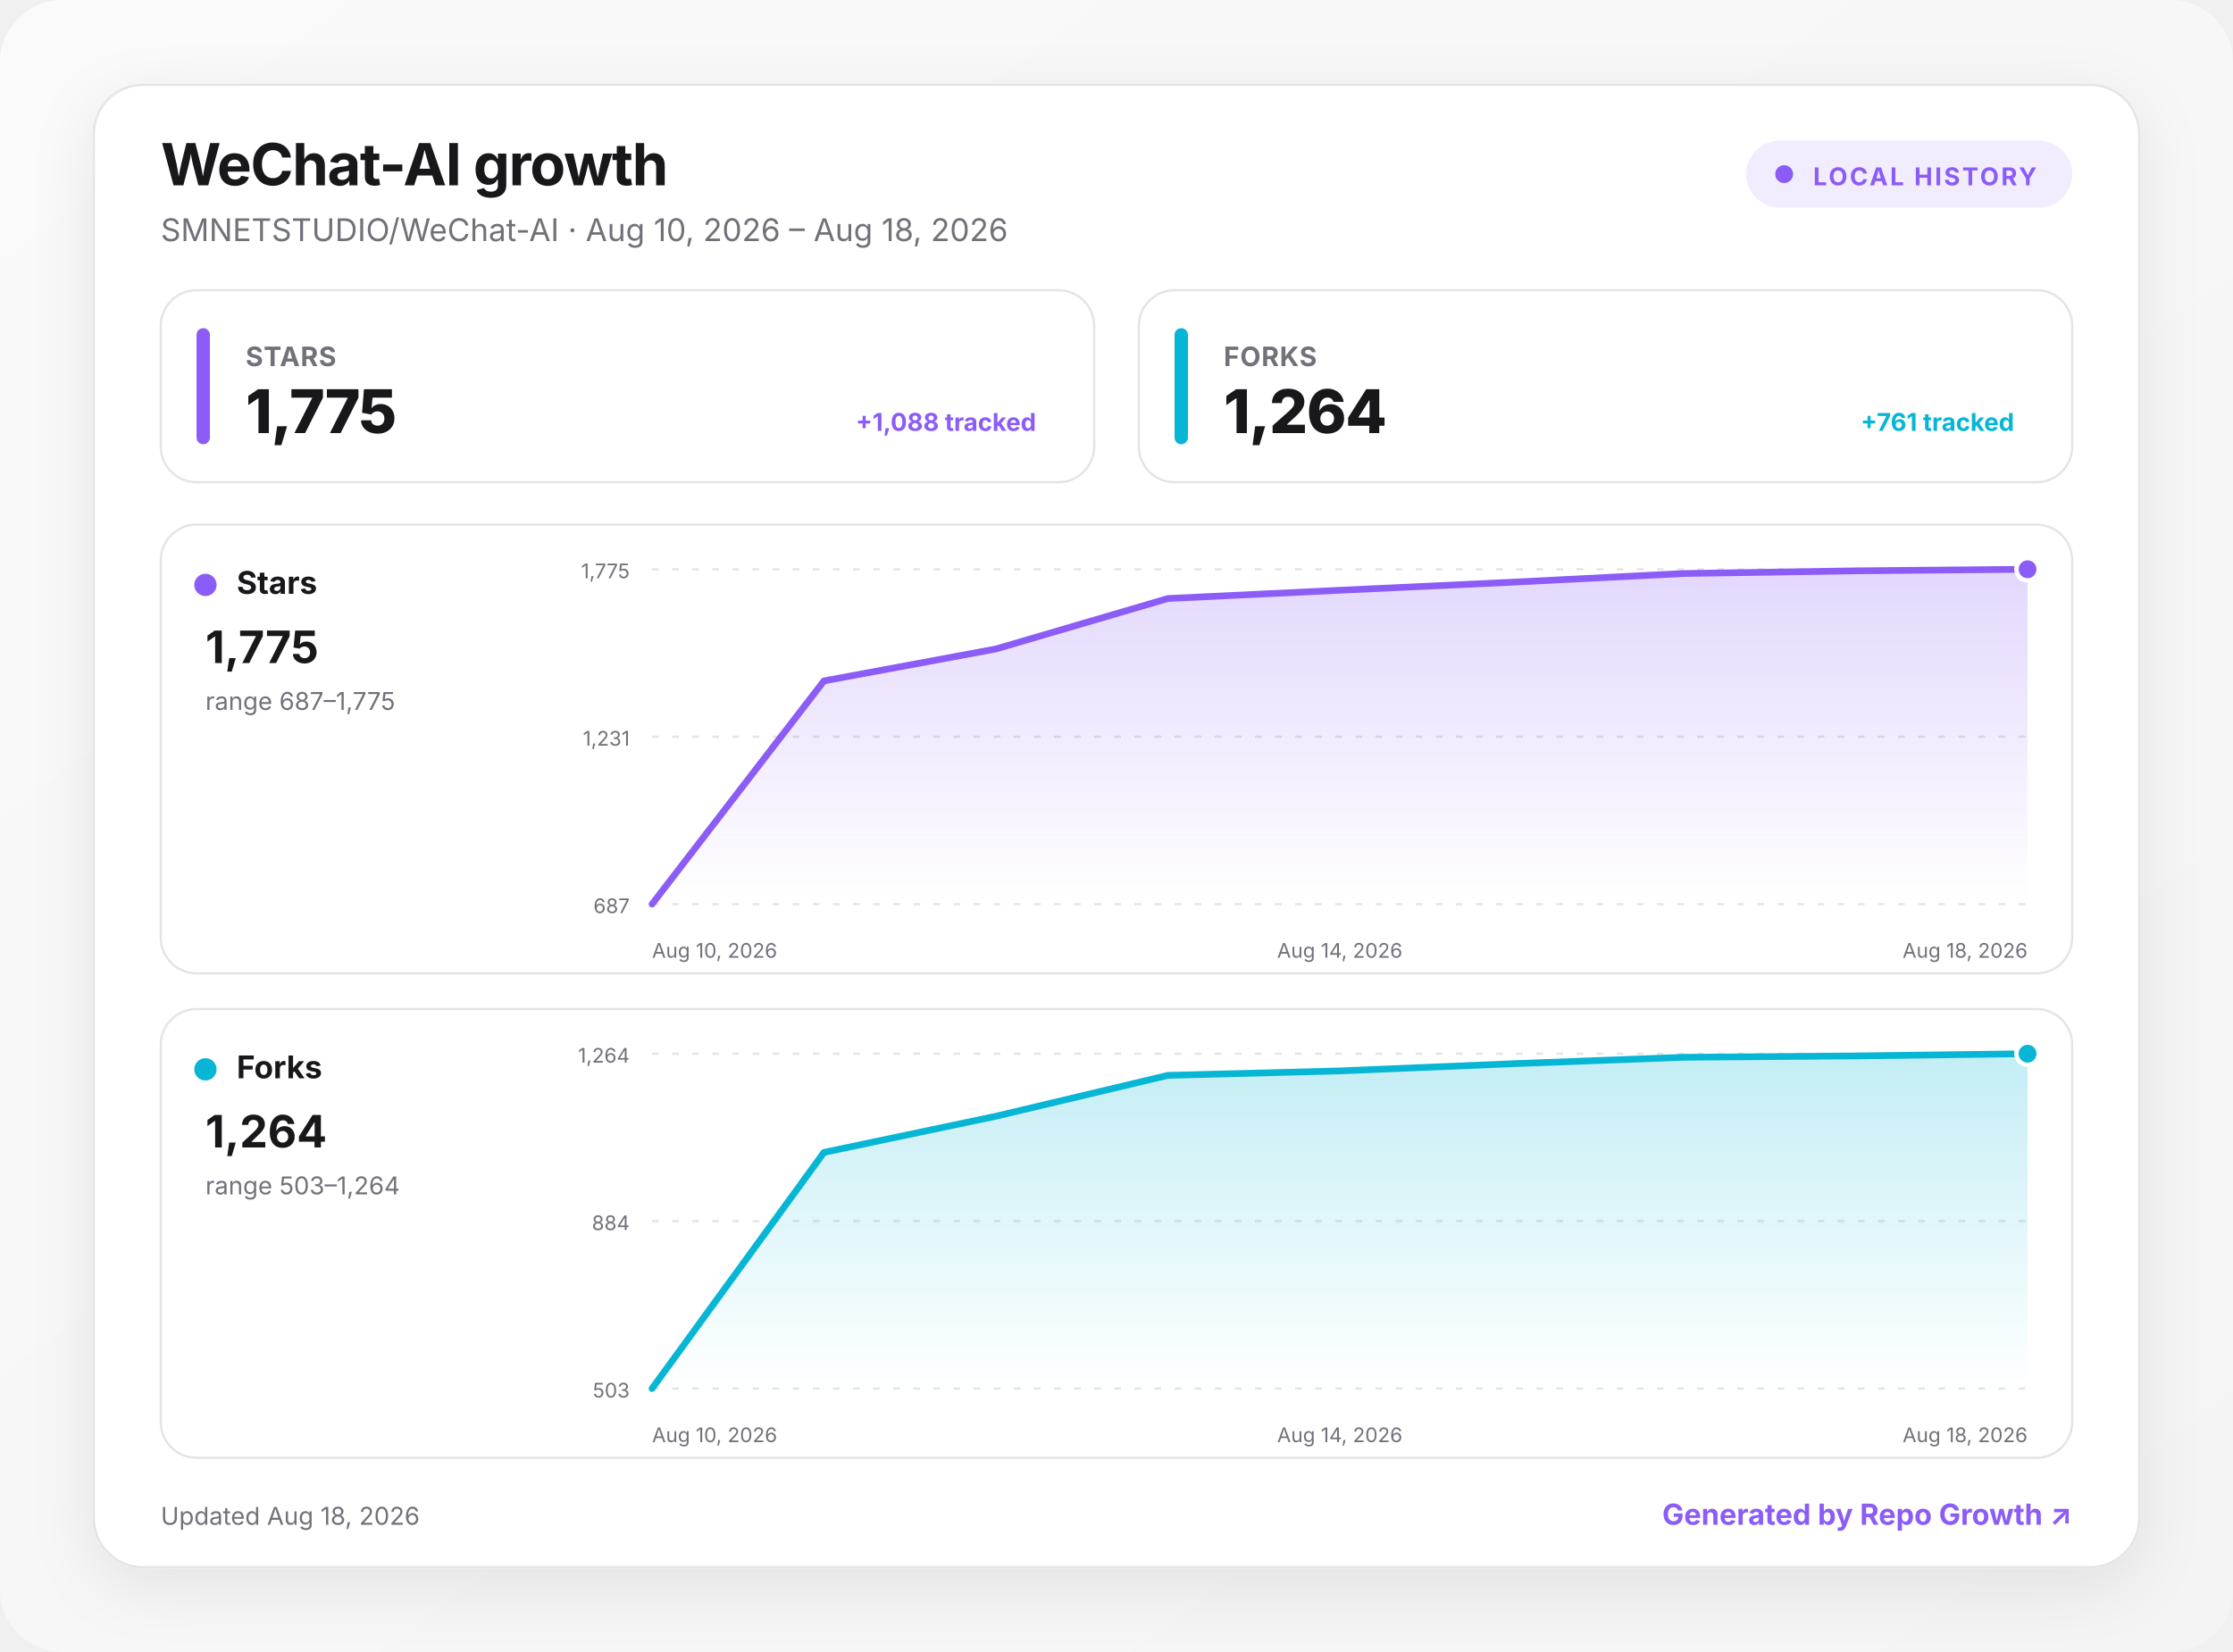
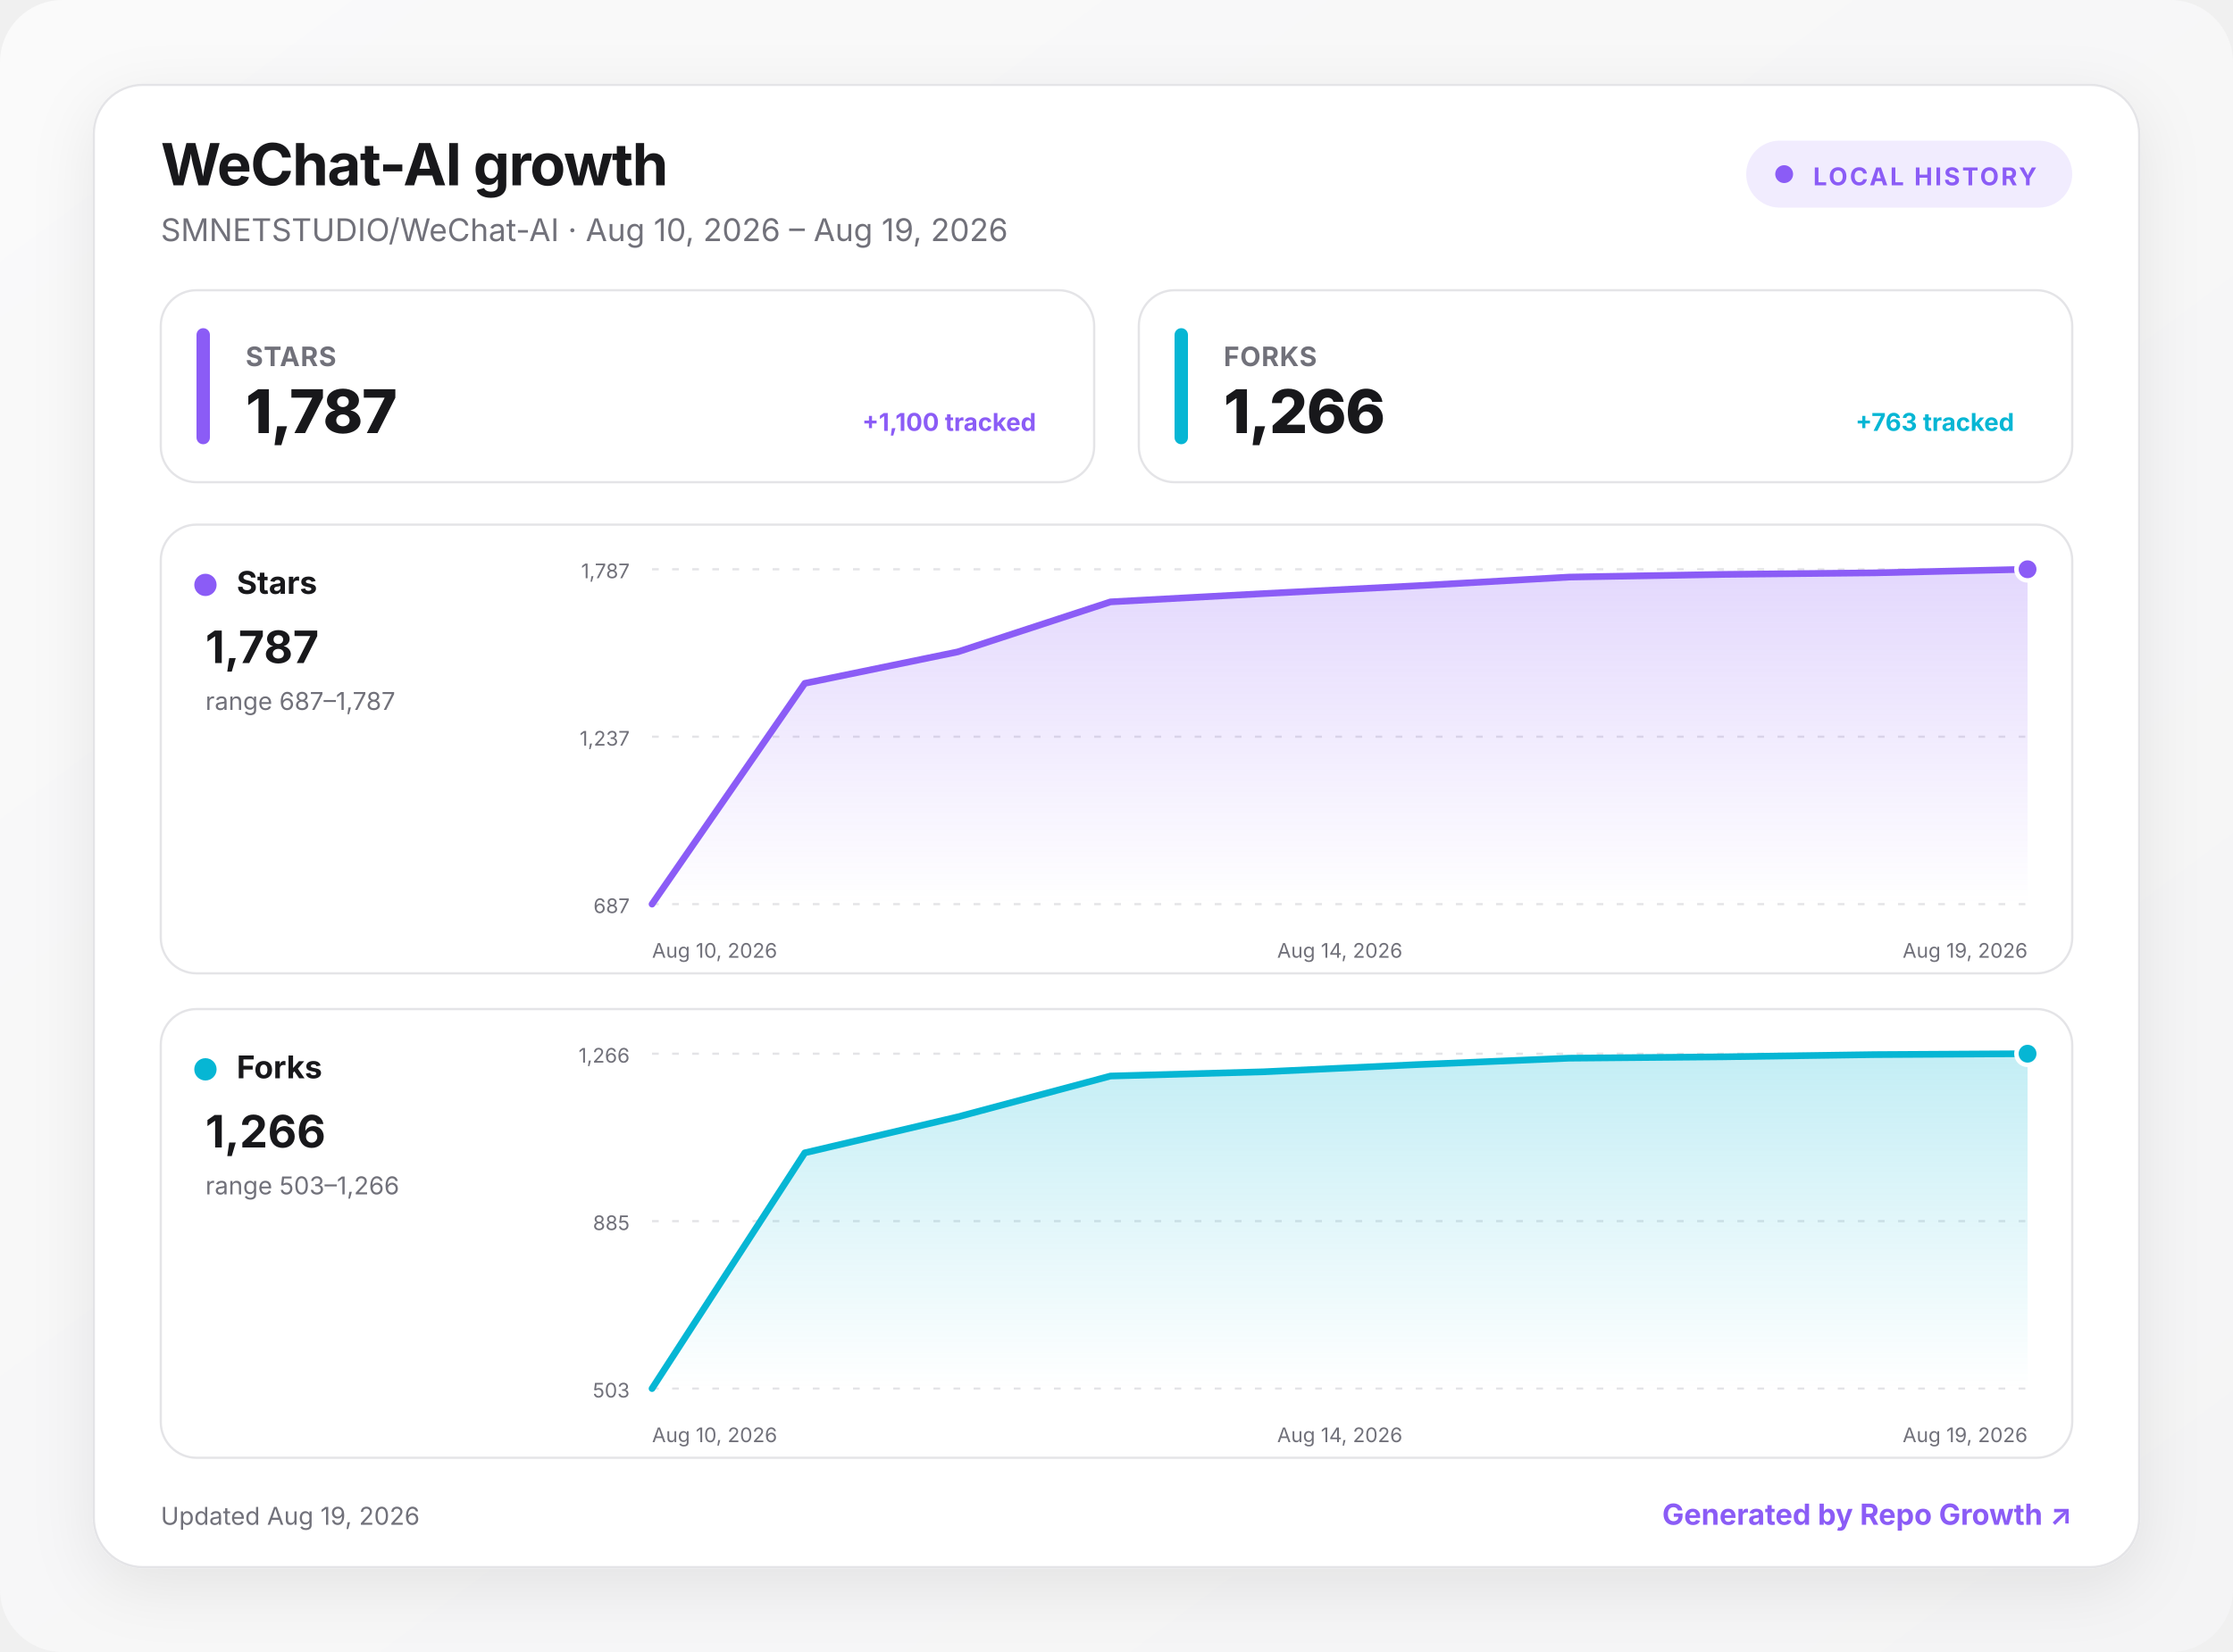
<svg xmlns="http://www.w3.org/2000/svg" width="1000" height="740" viewBox="0 0 1000 740" role="img" aria-labelledby="title desc">
  <defs>
    <linearGradient id="background" x1="0" y1="0" x2="1" y2="1">
      <stop offset="0" stop-color="#fafafa" />
      <stop offset="1" stop-color="#f4f4f5" />
    </linearGradient>
    <linearGradient id="fill-stars" x1="0" y1="0" x2="0" y2="1">
      <stop offset="0" stop-color="#8b5cf6" stop-opacity=".24" />
      <stop offset="1" stop-color="#8b5cf6" stop-opacity="0" />
    </linearGradient>
    <linearGradient id="fill-forks" x1="0" y1="0" x2="0" y2="1">
      <stop offset="0" stop-color="#06b6d4" stop-opacity=".24" />
      <stop offset="1" stop-color="#06b6d4" stop-opacity="0" />
    </linearGradient>
    <filter id="shadow" x="-10%" y="-10%" width="120%" height="130%">
      <feDropShadow dx="0" dy="8" stdDeviation="14" flood-color="#18181b" flood-opacity=".08" />
    </filter>
    <style>
      :root { color-scheme: light dark; }
      .bg { fill: url(#background); }
      .surface { fill: #ffffff; stroke: #e4e4e7; }
      .panel { fill: #ffffff; stroke: #e4e4e7; }
      .primary { fill: #18181b; }
      .secondary { fill: #71717a; }
      .grid { stroke: #e4e4e7; }
      text { font-family: Inter, ui-sans-serif, system-ui, -apple-system, BlinkMacSystemFont, "Segoe UI", sans-serif; }
      @media (prefers-color-scheme: dark) {
        .bg { fill: #09090b; }
        .surface, .panel { fill: #111113; stroke: #27272a; }
        .primary { fill: #fafafa; }
        .secondary { fill: #a1a1aa; }
        .grid { stroke: #27272a; }
      }
    </style>
  </defs>
  <rect class="bg" width="1000" height="740" rx="28" />
  <g transform="translate(42 38)">
    <rect x="0" y="0" width="916" height="664" rx="22" class="surface" filter="url(#shadow)" />
    <text x="30" y="45" class="primary" font-size="26" font-weight="750" letter-spacing="-.5">WeChat-AI growth</text>
-     <text x="30" y="70" class="secondary" font-size="14">SMNETSTUDIO/WeChat-AI · Aug 10, 2026 – Aug 18, 2026</text>
+     <text x="30" y="70" class="secondary" font-size="14">SMNETSTUDIO/WeChat-AI · Aug 10, 2026 – Aug 19, 2026</text>
    <g transform="translate(740 25)">
      <rect width="146" height="30" rx="15" fill="#8b5cf6" fill-opacity=".12" />
      <circle cx="17" cy="15" r="4" fill="#8b5cf6" />
      <text x="30" y="20" fill="#8b5cf6" font-size="11" font-weight="700" letter-spacing="1">LOCAL HISTORY</text>
    </g>
    <g transform="translate(30 92)">
      <rect width="418" height="86" rx="16" class="panel" />
      <rect x="16" y="17" width="6" height="52" rx="3" fill="#8b5cf6" />
      <text x="38" y="34" class="secondary" font-size="12" font-weight="650" letter-spacing=".3">STARS</text>
-       <text x="38" y="64" class="primary" font-size="27" font-weight="760" letter-spacing="-.5">1,775</text>
-       <text x="392" y="63" text-anchor="end" fill="#8b5cf6" font-size="11" font-weight="650">+1,088 tracked</text>
+       <text x="38" y="64" class="primary" font-size="27" font-weight="760" letter-spacing="-.5">1,787</text>
+       <text x="392" y="63" text-anchor="end" fill="#8b5cf6" font-size="11" font-weight="650">+1,100 tracked</text>
    </g>
    <g transform="translate(468 92)">
      <rect width="418" height="86" rx="16" class="panel" />
      <rect x="16" y="17" width="6" height="52" rx="3" fill="#06b6d4" />
      <text x="38" y="34" class="secondary" font-size="12" font-weight="650" letter-spacing=".3">FORKS</text>
-       <text x="38" y="64" class="primary" font-size="27" font-weight="760" letter-spacing="-.5">1,264</text>
-       <text x="392" y="63" text-anchor="end" fill="#06b6d4" font-size="11" font-weight="650">+761 tracked</text>
+       <text x="38" y="64" class="primary" font-size="27" font-weight="760" letter-spacing="-.5">1,266</text>
+       <text x="392" y="63" text-anchor="end" fill="#06b6d4" font-size="11" font-weight="650">+763 tracked</text>
    </g>
    <g transform="translate(30 197)">
      <rect width="856" height="201" rx="16" class="panel" />
      <circle cx="20" cy="27" r="5" fill="#8b5cf6" />
      <text x="34" y="31" class="primary" font-size="14" font-weight="700">Stars</text>
-       <text x="20" y="62" class="primary" font-size="20" font-weight="750">1,775</text>
-       <text x="20" y="83" class="secondary" font-size="11">range 687–1,775</text>
+       <text x="20" y="62" class="primary" font-size="20" font-weight="750">1,787</text>
+       <text x="20" y="83" class="secondary" font-size="11">range 687–1,787</text>
      <line x1="220" x2="836" y1="20" y2="20" class="grid" stroke-width="1" stroke-dasharray="3 6" />
-       <text x="210" y="24" text-anchor="end" class="secondary" font-size="9">1,775</text>
+       <text x="210" y="24" text-anchor="end" class="secondary" font-size="9">1,787</text>
      <line x1="220" x2="836" y1="95" y2="95" class="grid" stroke-width="1" stroke-dasharray="3 6" />
-       <text x="210" y="99" text-anchor="end" class="secondary" font-size="9">1,231</text>
+       <text x="210" y="99" text-anchor="end" class="secondary" font-size="9">1,237</text>
      <line x1="220" x2="836" y1="170" y2="170" class="grid" stroke-width="1" stroke-dasharray="3 6" />
      <text x="210" y="174" text-anchor="end" class="secondary" font-size="9">687</text>
-       <path d="M220 170 L297 70 L374 55.7 L451 33.1 L528 29.4 L605 25.8 L682 21.9 L759 20.7 L836 20 L836 170 L220 170 Z" fill="url(#fill-stars)" />
-       <path d="M220 170 L297 70 L374 55.7 L451 33.1 L528 29.4 L605 25.8 L682 21.9 L759 20.7 L836 20" fill="none" stroke="#8b5cf6" stroke-width="3" stroke-linecap="round" stroke-linejoin="round" />
+       <path d="M220 170 L288.4 71.1 L356.9 57 L425.3 34.6 L493.8 30.9 L562.2 27.4 L630.7 23.5 L699.1 22.3 L767.6 21.6 L836 20 L836 170 L220 170 Z" fill="url(#fill-stars)" />
+       <path d="M220 170 L288.4 71.1 L356.9 57 L425.3 34.6 L493.8 30.9 L562.2 27.4 L630.7 23.5 L699.1 22.3 L767.6 21.6 L836 20" fill="none" stroke="#8b5cf6" stroke-width="3" stroke-linecap="round" stroke-linejoin="round" />
      <circle cx="836" cy="20" r="5" fill="#8b5cf6" stroke="#fff" stroke-width="2" />
      <text x="220" y="194" text-anchor="start" class="secondary" font-size="9">Aug 10, 2026</text>
      <text x="528" y="194" text-anchor="middle" class="secondary" font-size="9">Aug 14, 2026</text>
-       <text x="836" y="194" text-anchor="end" class="secondary" font-size="9">Aug 18, 2026</text>
+       <text x="836" y="194" text-anchor="end" class="secondary" font-size="9">Aug 19, 2026</text>
    </g>
    <g transform="translate(30 414)">
      <rect width="856" height="201" rx="16" class="panel" />
      <circle cx="20" cy="27" r="5" fill="#06b6d4" />
      <text x="34" y="31" class="primary" font-size="14" font-weight="700">Forks</text>
-       <text x="20" y="62" class="primary" font-size="20" font-weight="750">1,264</text>
-       <text x="20" y="83" class="secondary" font-size="11">range 503–1,264</text>
+       <text x="20" y="62" class="primary" font-size="20" font-weight="750">1,266</text>
+       <text x="20" y="83" class="secondary" font-size="11">range 503–1,266</text>
      <line x1="220" x2="836" y1="20" y2="20" class="grid" stroke-width="1" stroke-dasharray="3 6" />
-       <text x="210" y="24" text-anchor="end" class="secondary" font-size="9">1,264</text>
+       <text x="210" y="24" text-anchor="end" class="secondary" font-size="9">1,266</text>
      <line x1="220" x2="836" y1="95" y2="95" class="grid" stroke-width="1" stroke-dasharray="3 6" />
-       <text x="210" y="99" text-anchor="end" class="secondary" font-size="9">884</text>
+       <text x="210" y="99" text-anchor="end" class="secondary" font-size="9">885</text>
      <line x1="220" x2="836" y1="170" y2="170" class="grid" stroke-width="1" stroke-dasharray="3 6" />
      <text x="210" y="174" text-anchor="end" class="secondary" font-size="9">503</text>
-       <path d="M220 170 L297 64.2 L374 48 L451 29.7 L528 27.7 L605 24.5 L682 21.6 L759 21 L836 20 L836 170 L220 170 Z" fill="url(#fill-forks)" />
-       <path d="M220 170 L297 64.2 L374 48 L451 29.7 L528 27.7 L605 24.5 L682 21.6 L759 21 L836 20" fill="none" stroke="#06b6d4" stroke-width="3" stroke-linecap="round" stroke-linejoin="round" />
+       <path d="M220 170 L288.4 64.4 L356.9 48.3 L425.3 30 L493.8 28.1 L562.2 24.9 L630.7 22 L699.1 21.4 L767.6 20.4 L836 20 L836 170 L220 170 Z" fill="url(#fill-forks)" />
+       <path d="M220 170 L288.4 64.4 L356.9 48.3 L425.3 30 L493.8 28.1 L562.2 24.9 L630.7 22 L699.1 21.4 L767.6 20.4 L836 20" fill="none" stroke="#06b6d4" stroke-width="3" stroke-linecap="round" stroke-linejoin="round" />
      <circle cx="836" cy="20" r="5" fill="#06b6d4" stroke="#fff" stroke-width="2" />
      <text x="220" y="194" text-anchor="start" class="secondary" font-size="9">Aug 10, 2026</text>
      <text x="528" y="194" text-anchor="middle" class="secondary" font-size="9">Aug 14, 2026</text>
-       <text x="836" y="194" text-anchor="end" class="secondary" font-size="9">Aug 18, 2026</text>
+       <text x="836" y="194" text-anchor="end" class="secondary" font-size="9">Aug 19, 2026</text>
    </g>
-     <text x="30" y="645" class="secondary" font-size="11">Updated Aug 18, 2026</text>
+     <text x="30" y="645" class="secondary" font-size="11">Updated Aug 19, 2026</text>
    <a href="https://github.com/MacRimi/repo-growth" target="_blank" aria-label="Open the Repo Growth project">
      <text x="886" y="645" fill="#8b5cf6" text-anchor="end" font-size="13" font-weight="700">Generated by Repo Growth ↗</text>
    </a>
  </g>
</svg>
